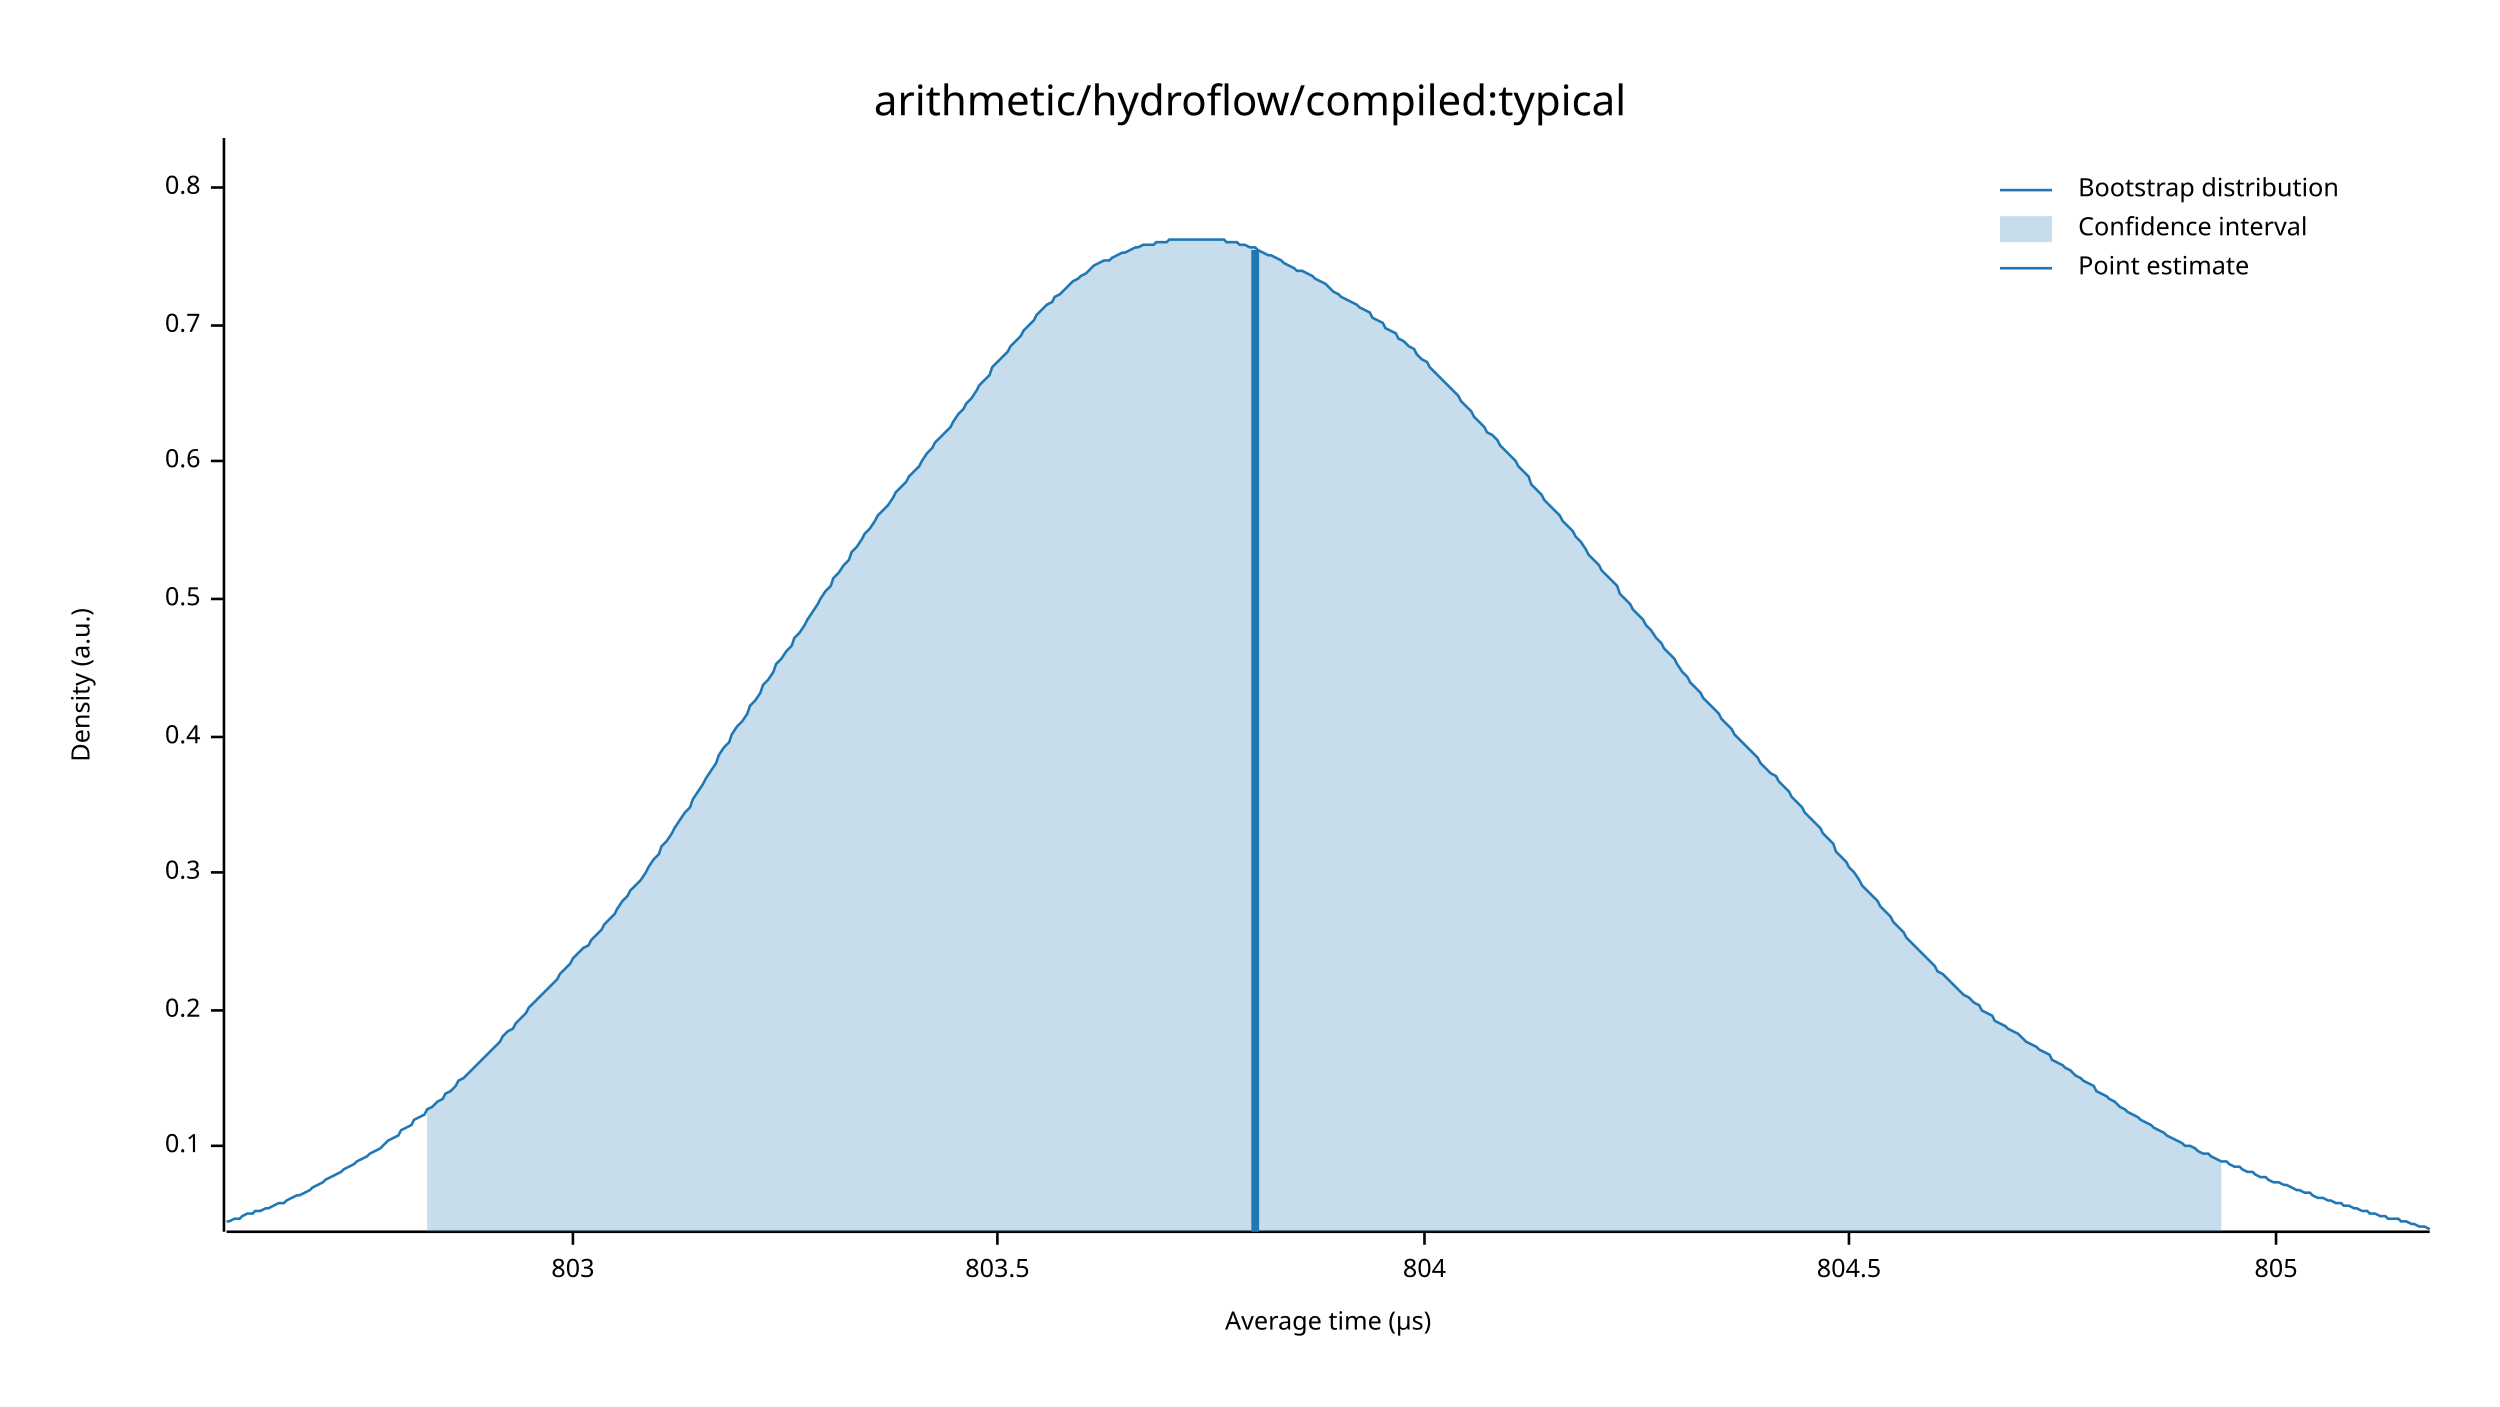
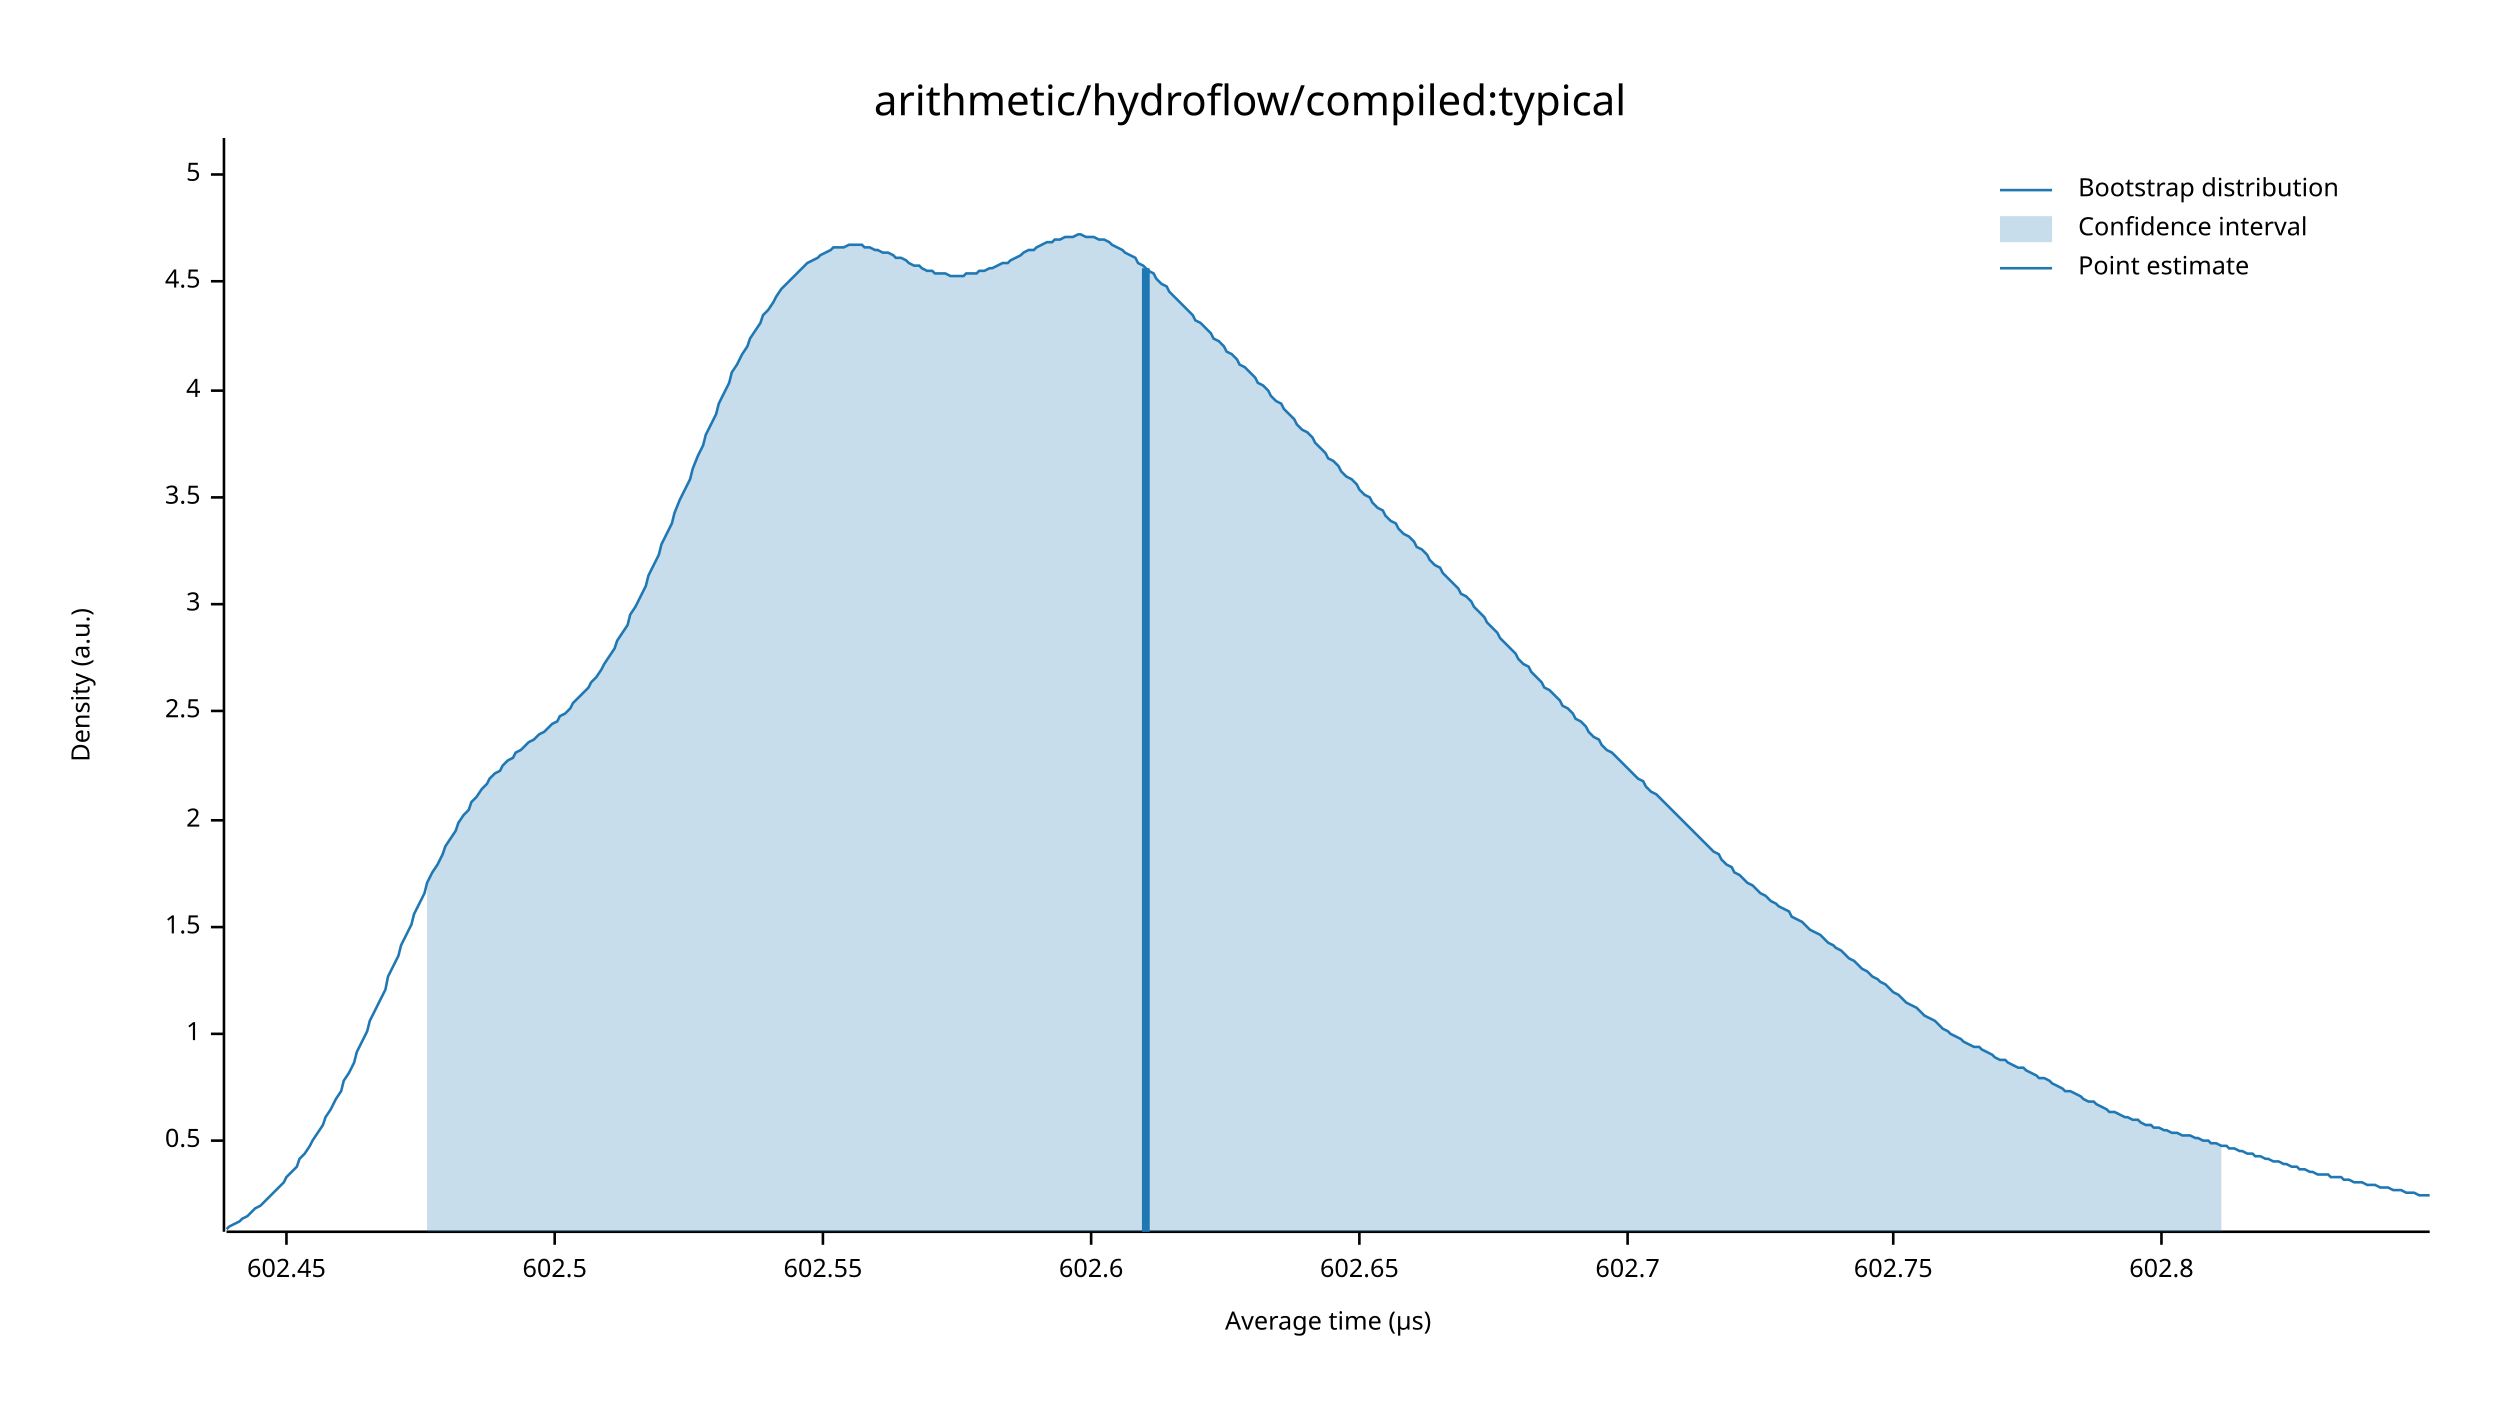
<svg xmlns="http://www.w3.org/2000/svg" width="960" height="540" viewBox="0 0 960 540">
  <text x="480" y="32" dy="0.76em" text-anchor="middle" font-family="sans-serif" font-size="16.129" opacity="1" fill="#000000">
arithmetic/hydroflow/compiled:typical
</text>
  <text x="27" y="263" dy="0.76em" text-anchor="middle" font-family="sans-serif" font-size="9.677" opacity="1" fill="#000000" transform="rotate(270, 27, 263)">
Density (a.u.)
</text>
  <text x="510" y="513" dy="-0.5ex" text-anchor="middle" font-family="sans-serif" font-size="9.677" opacity="1" fill="#000000">
Average time (µs)
</text>
  <polyline fill="none" opacity="1" stroke="#000000" stroke-width="1" points="86,53 86,473 " />
-   <text x="77" y="440" dy="0.5ex" text-anchor="end" font-family="sans-serif" font-size="9.677" opacity="1" fill="#000000">
- 0.1
- </text>
-   <polyline fill="none" opacity="1" stroke="#000000" stroke-width="1" points="81,440 86,440 " />
-   <text x="77" y="388" dy="0.5ex" text-anchor="end" font-family="sans-serif" font-size="9.677" opacity="1" fill="#000000">
- 0.2
- </text>
-   <polyline fill="none" opacity="1" stroke="#000000" stroke-width="1" points="81,388 86,388 " />
-   <text x="77" y="335" dy="0.5ex" text-anchor="end" font-family="sans-serif" font-size="9.677" opacity="1" fill="#000000">
- 0.3
- </text>
-   <polyline fill="none" opacity="1" stroke="#000000" stroke-width="1" points="81,335 86,335 " />
-   <text x="77" y="283" dy="0.5ex" text-anchor="end" font-family="sans-serif" font-size="9.677" opacity="1" fill="#000000">
- 0.4
- </text>
-   <polyline fill="none" opacity="1" stroke="#000000" stroke-width="1" points="81,283 86,283 " />
-   <text x="77" y="230" dy="0.5ex" text-anchor="end" font-family="sans-serif" font-size="9.677" opacity="1" fill="#000000">
+   <text x="77" y="438" dy="0.5ex" text-anchor="end" font-family="sans-serif" font-size="9.677" opacity="1" fill="#000000">
0.5
</text>
-   <polyline fill="none" opacity="1" stroke="#000000" stroke-width="1" points="81,230 86,230 " />
-   <text x="77" y="177" dy="0.5ex" text-anchor="end" font-family="sans-serif" font-size="9.677" opacity="1" fill="#000000">
- 0.6
+   <polyline fill="none" opacity="1" stroke="#000000" stroke-width="1" points="81,438 86,438 " />
+   <text x="77" y="397" dy="0.5ex" text-anchor="end" font-family="sans-serif" font-size="9.677" opacity="1" fill="#000000">
+ 1
</text>
-   <polyline fill="none" opacity="1" stroke="#000000" stroke-width="1" points="81,177 86,177 " />
-   <text x="77" y="125" dy="0.5ex" text-anchor="end" font-family="sans-serif" font-size="9.677" opacity="1" fill="#000000">
- 0.7
+   <polyline fill="none" opacity="1" stroke="#000000" stroke-width="1" points="81,397 86,397 " />
+   <text x="77" y="356" dy="0.5ex" text-anchor="end" font-family="sans-serif" font-size="9.677" opacity="1" fill="#000000">
+ 1.5
</text>
-   <polyline fill="none" opacity="1" stroke="#000000" stroke-width="1" points="81,125 86,125 " />
-   <text x="77" y="72" dy="0.5ex" text-anchor="end" font-family="sans-serif" font-size="9.677" opacity="1" fill="#000000">
- 0.8
+   <polyline fill="none" opacity="1" stroke="#000000" stroke-width="1" points="81,356 86,356 " />
+   <text x="77" y="315" dy="0.5ex" text-anchor="end" font-family="sans-serif" font-size="9.677" opacity="1" fill="#000000">
+ 2
</text>
-   <polyline fill="none" opacity="1" stroke="#000000" stroke-width="1" points="81,72 86,72 " />
+   <polyline fill="none" opacity="1" stroke="#000000" stroke-width="1" points="81,315 86,315 " />
+   <text x="77" y="273" dy="0.5ex" text-anchor="end" font-family="sans-serif" font-size="9.677" opacity="1" fill="#000000">
+ 2.5
+ </text>
+   <polyline fill="none" opacity="1" stroke="#000000" stroke-width="1" points="81,273 86,273 " />
+   <text x="77" y="232" dy="0.5ex" text-anchor="end" font-family="sans-serif" font-size="9.677" opacity="1" fill="#000000">
+ 3
+ </text>
+   <polyline fill="none" opacity="1" stroke="#000000" stroke-width="1" points="81,232 86,232 " />
+   <text x="77" y="191" dy="0.5ex" text-anchor="end" font-family="sans-serif" font-size="9.677" opacity="1" fill="#000000">
+ 3.5
+ </text>
+   <polyline fill="none" opacity="1" stroke="#000000" stroke-width="1" points="81,191 86,191 " />
+   <text x="77" y="150" dy="0.5ex" text-anchor="end" font-family="sans-serif" font-size="9.677" opacity="1" fill="#000000">
+ 4
+ </text>
+   <polyline fill="none" opacity="1" stroke="#000000" stroke-width="1" points="81,150 86,150 " />
+   <text x="77" y="108" dy="0.5ex" text-anchor="end" font-family="sans-serif" font-size="9.677" opacity="1" fill="#000000">
+ 4.5
+ </text>
+   <polyline fill="none" opacity="1" stroke="#000000" stroke-width="1" points="81,108 86,108 " />
+   <text x="77" y="67" dy="0.5ex" text-anchor="end" font-family="sans-serif" font-size="9.677" opacity="1" fill="#000000">
+ 5
+ </text>
+   <polyline fill="none" opacity="1" stroke="#000000" stroke-width="1" points="81,67 86,67 " />
  <polyline fill="none" opacity="1" stroke="#000000" stroke-width="1" points="87,473 933,473 " />
-   <text x="220" y="483" dy="0.76em" text-anchor="middle" font-family="sans-serif" font-size="9.677" opacity="1" fill="#000000">
- 803
+   <text x="110" y="483" dy="0.76em" text-anchor="middle" font-family="sans-serif" font-size="9.677" opacity="1" fill="#000000">
+ 602.45
</text>
-   <polyline fill="none" opacity="1" stroke="#000000" stroke-width="1" points="220,473 220,478 " />
-   <text x="383" y="483" dy="0.76em" text-anchor="middle" font-family="sans-serif" font-size="9.677" opacity="1" fill="#000000">
- 803.5
+   <polyline fill="none" opacity="1" stroke="#000000" stroke-width="1" points="110,473 110,478 " />
+   <text x="213" y="483" dy="0.76em" text-anchor="middle" font-family="sans-serif" font-size="9.677" opacity="1" fill="#000000">
+ 602.5
</text>
-   <polyline fill="none" opacity="1" stroke="#000000" stroke-width="1" points="383,473 383,478 " />
-   <text x="547" y="483" dy="0.76em" text-anchor="middle" font-family="sans-serif" font-size="9.677" opacity="1" fill="#000000">
- 804
+   <polyline fill="none" opacity="1" stroke="#000000" stroke-width="1" points="213,473 213,478 " />
+   <text x="316" y="483" dy="0.76em" text-anchor="middle" font-family="sans-serif" font-size="9.677" opacity="1" fill="#000000">
+ 602.55
</text>
-   <polyline fill="none" opacity="1" stroke="#000000" stroke-width="1" points="547,473 547,478 " />
-   <text x="710" y="483" dy="0.76em" text-anchor="middle" font-family="sans-serif" font-size="9.677" opacity="1" fill="#000000">
- 804.5
+   <polyline fill="none" opacity="1" stroke="#000000" stroke-width="1" points="316,473 316,478 " />
+   <text x="419" y="483" dy="0.76em" text-anchor="middle" font-family="sans-serif" font-size="9.677" opacity="1" fill="#000000">
+ 602.6
</text>
-   <polyline fill="none" opacity="1" stroke="#000000" stroke-width="1" points="710,473 710,478 " />
-   <text x="874" y="483" dy="0.76em" text-anchor="middle" font-family="sans-serif" font-size="9.677" opacity="1" fill="#000000">
- 805
+   <polyline fill="none" opacity="1" stroke="#000000" stroke-width="1" points="419,473 419,478 " />
+   <text x="522" y="483" dy="0.76em" text-anchor="middle" font-family="sans-serif" font-size="9.677" opacity="1" fill="#000000">
+ 602.65
</text>
-   <polyline fill="none" opacity="1" stroke="#000000" stroke-width="1" points="874,473 874,478 " />
-   <polyline fill="none" opacity="1" stroke="#1F78B4" stroke-width="1" points="87,469 88,469 90,468 92,468 93,467 95,466 97,466 98,465 100,465 102,464 103,464 105,463 107,462 109,462 110,461 112,460 114,459 115,459 117,458 119,457 120,456 122,455 124,454 125,453 127,452 129,451 131,450 132,449 134,448 136,447 137,446 139,445 141,444 142,443 144,442 146,441 148,439 149,438 151,437 153,436 154,434 156,433 158,432 159,430 161,429 163,428 164,426 166,425 168,423 170,422 171,420 173,419 175,417 176,415 178,414 180,412 181,411 183,409 185,407 187,405 188,404 190,402 192,400 193,398 195,396 197,395 198,393 200,391 202,389 203,387 205,385 207,383 209,381 210,380 212,378 214,376 215,374 217,372 219,370 220,368 222,366 224,364 226,363 227,361 229,359 231,357 232,355 234,353 236,351 237,349 239,346 241,344 242,342 244,340 246,338 248,335 249,333 251,330 253,328 254,325 256,323 258,320 259,318 261,315 263,312 265,310 266,307 268,304 270,301 271,299 273,296 275,293 276,290 278,287 280,285 281,282 283,279 285,277 287,274 288,271 290,269 292,266 293,263 295,261 297,258 298,255 300,253 302,250 304,248 305,245 307,243 309,240 310,238 312,235 314,232 315,230 317,227 319,225 320,222 322,220 324,217 326,215 327,212 329,210 331,207 332,205 334,203 336,200 337,198 339,196 341,194 343,191 344,189 346,187 348,185 349,183 351,181 353,179 354,177 356,174 358,172 359,170 361,168 363,166 365,164 366,162 368,159 370,157 371,155 373,153 375,150 376,148 378,146 380,144 381,141 383,139 385,137 387,135 388,133 390,131 392,129 393,127 395,125 397,123 398,121 400,119 402,117 404,116 405,114 407,113 409,111 410,110 412,108 414,107 415,106 417,105 419,103 420,102 422,101 424,100 426,100 427,99 429,98 431,97 432,97 434,96 436,95 437,95 439,94 441,94 443,94 444,93 446,93 448,93 449,92 451,92 453,92 454,92 456,92 458,92 459,92 461,92 463,92 465,92 466,92 468,92 470,92 471,93 473,93 475,93 476,94 478,94 480,95 482,95 483,96 485,97 487,98 488,98 490,99 492,100 493,101 495,102 497,103 498,104 500,104 502,105 504,106 505,107 507,108 509,109 510,110 512,112 514,113 515,114 517,115 519,116 521,117 522,118 524,119 526,120 527,122 529,123 531,124 532,126 534,127 536,128 537,130 539,131 541,133 543,134 544,136 546,138 548,139 549,141 551,143 553,145 554,146 556,148 558,150 560,152 561,154 563,156 565,158 566,160 568,162 570,164 571,166 573,167 575,169 576,171 578,173 580,175 582,177 583,179 585,181 587,183 588,186 590,188 592,190 593,192 595,194 597,196 599,198 600,200 602,202 604,204 605,206 607,208 609,211 610,213 612,215 614,217 615,219 617,221 619,223 621,225 622,228 624,230 626,232 627,234 629,236 631,238 632,240 634,242 636,245 638,247 639,249 641,251 643,253 644,255 646,258 648,260 649,262 651,264 653,266 654,268 656,270 658,272 660,274 661,276 663,278 665,280 666,282 668,284 670,286 671,287 673,289 675,291 676,293 678,295 680,297 682,298 683,300 685,302 687,304 688,306 690,308 692,310 693,312 695,314 697,316 699,318 700,320 702,322 704,324 705,327 707,329 709,331 710,333 712,335 714,338 715,340 717,342 719,344 721,346 722,348 724,350 726,352 727,354 729,356 731,358 732,360 734,362 736,364 738,366 739,367 741,369 743,371 744,373 746,374 748,376 749,377 751,379 753,381 754,382 756,383 758,385 760,386 761,388 763,389 765,390 766,392 768,393 770,394 771,395 773,396 775,397 777,399 778,400 780,401 782,402 783,403 785,404 787,405 788,407 790,408 792,409 793,410 795,411 797,413 799,414 800,415 802,416 804,417 805,419 807,420 809,421 810,422 812,423 814,425 816,426 817,427 819,428 821,429 822,430 824,431 826,432 827,433 829,434 831,435 832,436 834,437 836,438 838,439 839,440 841,440 843,441 844,442 846,443 848,443 849,444 851,445 853,446 855,446 856,447 858,448 860,448 861,449 863,450 865,450 866,451 868,452 870,452 871,453 873,454 875,454 877,455 878,455 880,456 882,457 883,457 885,458 887,458 888,459 890,460 892,460 894,461 895,461 897,462 899,462 900,463 902,463 904,464 905,464 907,465 909,465 910,466 912,466 914,467 916,467 917,468 919,468 921,468 922,469 924,469 926,470 927,470 929,471 931,471 933,472 " />
-   <polygon opacity="0.25" fill="#1F78B4" points="164,426 166,425 168,423 170,422 171,420 173,419 175,417 176,415 178,414 180,412 181,411 183,409 185,407 187,405 188,404 190,402 192,400 193,398 195,396 197,395 198,393 200,391 202,389 203,387 205,385 207,383 209,381 210,380 212,378 214,376 215,374 217,372 219,370 220,368 222,366 224,364 226,363 227,361 229,359 231,357 232,355 234,353 236,351 237,349 239,346 241,344 242,342 244,340 246,338 248,335 249,333 251,330 253,328 254,325 256,323 258,320 259,318 261,315 263,312 265,310 266,307 268,304 270,301 271,299 273,296 275,293 276,290 278,287 280,285 281,282 283,279 285,277 287,274 288,271 290,269 292,266 293,263 295,261 297,258 298,255 300,253 302,250 304,248 305,245 307,243 309,240 310,238 312,235 314,232 315,230 317,227 319,225 320,222 322,220 324,217 326,215 327,212 329,210 331,207 332,205 334,203 336,200 337,198 339,196 341,194 343,191 344,189 346,187 348,185 349,183 351,181 353,179 354,177 356,174 358,172 359,170 361,168 363,166 365,164 366,162 368,159 370,157 371,155 373,153 375,150 376,148 378,146 380,144 381,141 383,139 385,137 387,135 388,133 390,131 392,129 393,127 395,125 397,123 398,121 400,119 402,117 404,116 405,114 407,113 409,111 410,110 412,108 414,107 415,106 417,105 419,103 420,102 422,101 424,100 426,100 427,99 429,98 431,97 432,97 434,96 436,95 437,95 439,94 441,94 443,94 444,93 446,93 448,93 449,92 451,92 453,92 454,92 456,92 458,92 459,92 461,92 463,92 465,92 466,92 468,92 470,92 471,93 473,93 475,93 476,94 478,94 480,95 482,95 483,96 485,97 487,98 488,98 490,99 492,100 493,101 495,102 497,103 498,104 500,104 502,105 504,106 505,107 507,108 509,109 510,110 512,112 514,113 515,114 517,115 519,116 521,117 522,118 524,119 526,120 527,122 529,123 531,124 532,126 534,127 536,128 537,130 539,131 541,133 543,134 544,136 546,138 548,139 549,141 551,143 553,145 554,146 556,148 558,150 560,152 561,154 563,156 565,158 566,160 568,162 570,164 571,166 573,167 575,169 576,171 578,173 580,175 582,177 583,179 585,181 587,183 588,186 590,188 592,190 593,192 595,194 597,196 599,198 600,200 602,202 604,204 605,206 607,208 609,211 610,213 612,215 614,217 615,219 617,221 619,223 621,225 622,228 624,230 626,232 627,234 629,236 631,238 632,240 634,242 636,245 638,247 639,249 641,251 643,253 644,255 646,258 648,260 649,262 651,264 653,266 654,268 656,270 658,272 660,274 661,276 663,278 665,280 666,282 668,284 670,286 671,287 673,289 675,291 676,293 678,295 680,297 682,298 683,300 685,302 687,304 688,306 690,308 692,310 693,312 695,314 697,316 699,318 700,320 702,322 704,324 705,327 707,329 709,331 710,333 712,335 714,338 715,340 717,342 719,344 721,346 722,348 724,350 726,352 727,354 729,356 731,358 732,360 734,362 736,364 738,366 739,367 741,369 743,371 744,373 746,374 748,376 749,377 751,379 753,381 754,382 756,383 758,385 760,386 761,388 763,389 765,390 766,392 768,393 770,394 771,395 773,396 775,397 777,399 778,400 780,401 782,402 783,403 785,404 787,405 788,407 790,408 792,409 793,410 795,411 797,413 799,414 800,415 802,416 804,417 805,419 807,420 809,421 810,422 812,423 814,425 816,426 817,427 819,428 821,429 822,430 824,431 826,432 827,433 829,434 831,435 832,436 834,437 836,438 838,439 839,440 841,440 843,441 844,442 846,443 848,443 849,444 851,445 853,446 853,473 164,473 " />
-   <polyline fill="none" opacity="1" stroke="#1F78B4" stroke-width="3" points="482,473 482,96 " />
+   <polyline fill="none" opacity="1" stroke="#000000" stroke-width="1" points="522,473 522,478 " />
+   <text x="625" y="483" dy="0.76em" text-anchor="middle" font-family="sans-serif" font-size="9.677" opacity="1" fill="#000000">
+ 602.7
+ </text>
+   <polyline fill="none" opacity="1" stroke="#000000" stroke-width="1" points="625,473 625,478 " />
+   <text x="727" y="483" dy="0.76em" text-anchor="middle" font-family="sans-serif" font-size="9.677" opacity="1" fill="#000000">
+ 602.75
+ </text>
+   <polyline fill="none" opacity="1" stroke="#000000" stroke-width="1" points="727,473 727,478 " />
+   <text x="830" y="483" dy="0.76em" text-anchor="middle" font-family="sans-serif" font-size="9.677" opacity="1" fill="#000000">
+ 602.8
+ </text>
+   <polyline fill="none" opacity="1" stroke="#000000" stroke-width="1" points="830,473 830,478 " />
+   <polyline fill="none" opacity="1" stroke="#1F78B4" stroke-width="1" points="87,472 88,471 90,470 92,469 93,468 95,467 97,465 98,464 100,463 102,461 103,460 105,458 107,456 109,454 110,452 112,450 114,448 115,445 117,443 119,440 120,438 122,435 124,432 125,429 127,426 129,422 131,419 132,415 134,412 136,408 137,404 139,400 141,396 142,392 144,388 146,384 148,380 149,375 151,371 153,367 154,363 156,359 158,355 159,351 161,347 163,343 164,339 166,335 168,332 170,328 171,325 173,322 175,319 176,316 178,313 180,311 181,308 183,306 185,303 187,301 188,299 190,297 192,296 193,294 195,292 197,291 198,289 200,288 202,286 203,285 205,284 207,282 209,281 210,280 212,278 214,277 215,275 217,274 219,272 220,270 222,268 224,266 226,264 227,262 229,260 231,257 232,255 234,252 236,249 237,246 239,243 241,240 242,236 244,233 246,229 248,225 249,221 251,217 253,213 254,209 256,205 258,201 259,197 261,192 263,188 265,184 266,180 268,175 270,171 271,167 273,163 275,159 276,155 278,151 280,147 281,143 283,140 285,136 287,133 288,130 290,127 292,124 293,121 295,119 297,116 298,114 300,111 302,109 304,107 305,106 307,104 309,102 310,101 312,100 314,99 315,98 317,97 319,96 320,95 322,95 324,95 326,94 327,94 329,94 331,94 332,95 334,95 336,96 337,96 339,97 341,97 343,98 344,99 346,99 348,100 349,101 351,102 353,102 354,103 356,104 358,104 359,105 361,105 363,105 365,106 366,106 368,106 370,106 371,105 373,105 375,105 376,104 378,104 380,103 381,103 383,102 385,101 387,101 388,100 390,99 392,98 393,97 395,96 397,96 398,95 400,94 402,93 404,93 405,92 407,92 409,91 410,91 412,91 414,90 415,90 417,91 419,91 420,91 422,92 424,92 426,93 427,94 429,95 431,96 432,97 434,98 436,99 437,101 439,102 441,104 443,105 444,107 446,109 448,110 449,112 451,114 453,116 454,117 456,119 458,121 459,123 461,124 463,126 465,128 466,130 468,131 470,133 471,135 473,136 475,138 476,140 478,141 480,143 482,145 483,147 485,148 487,150 488,152 490,154 492,155 493,157 495,159 497,161 498,163 500,165 502,166 504,168 505,170 507,172 509,174 510,176 512,177 514,179 515,181 517,183 519,184 521,186 522,188 524,190 526,191 527,193 529,195 531,196 532,198 534,200 536,201 537,203 539,205 541,206 543,208 544,210 546,211 548,213 549,215 551,217 553,218 554,220 556,222 558,224 560,226 561,228 563,229 565,231 566,233 568,235 570,237 571,239 573,241 575,243 576,245 578,247 580,249 582,251 583,253 585,255 587,256 588,258 590,260 592,262 593,264 595,265 597,267 599,269 600,271 602,272 604,274 605,276 607,277 609,279 610,281 612,283 614,284 615,286 617,288 619,289 621,291 622,292 624,294 626,296 627,297 629,299 631,300 632,302 634,304 636,305 638,307 639,308 641,310 643,312 644,313 646,315 648,317 649,318 651,320 653,322 654,323 656,325 658,327 660,328 661,330 663,332 665,333 666,335 668,336 670,338 671,339 673,340 675,342 676,343 678,344 680,346 682,347 683,348 685,349 687,350 688,352 690,353 692,354 693,355 695,357 697,358 699,359 700,360 702,362 704,363 705,364 707,365 709,367 710,368 712,369 714,371 715,372 717,373 719,375 721,376 722,377 724,378 726,380 727,381 729,382 731,384 732,385 734,386 736,387 738,389 739,390 741,391 743,392 744,393 746,395 748,396 749,397 751,398 753,399 754,400 756,401 758,402 760,402 761,403 763,404 765,405 766,406 768,407 770,407 771,408 773,409 775,410 777,410 778,411 780,412 782,413 783,414 785,414 787,415 788,416 790,417 792,418 793,419 795,419 797,420 799,421 800,422 802,423 804,423 805,424 807,425 809,426 810,427 812,427 814,428 816,429 817,429 819,430 821,430 822,431 824,432 826,432 827,433 829,433 831,434 832,434 834,435 836,435 838,436 839,436 841,436 843,437 844,437 846,438 848,438 849,439 851,439 853,440 855,440 856,441 858,441 860,442 861,442 863,443 865,443 866,444 868,444 870,445 871,445 873,446 875,446 877,447 878,447 880,448 882,448 883,449 885,449 887,450 888,450 890,451 892,451 894,451 895,452 897,452 899,452 900,453 902,453 904,454 905,454 907,454 909,455 910,455 912,455 914,456 916,456 917,456 919,457 921,457 922,457 924,458 926,458 927,458 929,459 931,459 933,459 " />
+   <polygon opacity="0.25" fill="#1F78B4" points="164,339 166,335 168,332 170,328 171,325 173,322 175,319 176,316 178,313 180,311 181,308 183,306 185,303 187,301 188,299 190,297 192,296 193,294 195,292 197,291 198,289 200,288 202,286 203,285 205,284 207,282 209,281 210,280 212,278 214,277 215,275 217,274 219,272 220,270 222,268 224,266 226,264 227,262 229,260 231,257 232,255 234,252 236,249 237,246 239,243 241,240 242,236 244,233 246,229 248,225 249,221 251,217 253,213 254,209 256,205 258,201 259,197 261,192 263,188 265,184 266,180 268,175 270,171 271,167 273,163 275,159 276,155 278,151 280,147 281,143 283,140 285,136 287,133 288,130 290,127 292,124 293,121 295,119 297,116 298,114 300,111 302,109 304,107 305,106 307,104 309,102 310,101 312,100 314,99 315,98 317,97 319,96 320,95 322,95 324,95 326,94 327,94 329,94 331,94 332,95 334,95 336,96 337,96 339,97 341,97 343,98 344,99 346,99 348,100 349,101 351,102 353,102 354,103 356,104 358,104 359,105 361,105 363,105 365,106 366,106 368,106 370,106 371,105 373,105 375,105 376,104 378,104 380,103 381,103 383,102 385,101 387,101 388,100 390,99 392,98 393,97 395,96 397,96 398,95 400,94 402,93 404,93 405,92 407,92 409,91 410,91 412,91 414,90 415,90 417,91 419,91 420,91 422,92 424,92 426,93 427,94 429,95 431,96 432,97 434,98 436,99 437,101 439,102 441,104 443,105 444,107 446,109 448,110 449,112 451,114 453,116 454,117 456,119 458,121 459,123 461,124 463,126 465,128 466,130 468,131 470,133 471,135 473,136 475,138 476,140 478,141 480,143 482,145 483,147 485,148 487,150 488,152 490,154 492,155 493,157 495,159 497,161 498,163 500,165 502,166 504,168 505,170 507,172 509,174 510,176 512,177 514,179 515,181 517,183 519,184 521,186 522,188 524,190 526,191 527,193 529,195 531,196 532,198 534,200 536,201 537,203 539,205 541,206 543,208 544,210 546,211 548,213 549,215 551,217 553,218 554,220 556,222 558,224 560,226 561,228 563,229 565,231 566,233 568,235 570,237 571,239 573,241 575,243 576,245 578,247 580,249 582,251 583,253 585,255 587,256 588,258 590,260 592,262 593,264 595,265 597,267 599,269 600,271 602,272 604,274 605,276 607,277 609,279 610,281 612,283 614,284 615,286 617,288 619,289 621,291 622,292 624,294 626,296 627,297 629,299 631,300 632,302 634,304 636,305 638,307 639,308 641,310 643,312 644,313 646,315 648,317 649,318 651,320 653,322 654,323 656,325 658,327 660,328 661,330 663,332 665,333 666,335 668,336 670,338 671,339 673,340 675,342 676,343 678,344 680,346 682,347 683,348 685,349 687,350 688,352 690,353 692,354 693,355 695,357 697,358 699,359 700,360 702,362 704,363 705,364 707,365 709,367 710,368 712,369 714,371 715,372 717,373 719,375 721,376 722,377 724,378 726,380 727,381 729,382 731,384 732,385 734,386 736,387 738,389 739,390 741,391 743,392 744,393 746,395 748,396 749,397 751,398 753,399 754,400 756,401 758,402 760,402 761,403 763,404 765,405 766,406 768,407 770,407 771,408 773,409 775,410 777,410 778,411 780,412 782,413 783,414 785,414 787,415 788,416 790,417 792,418 793,419 795,419 797,420 799,421 800,422 802,423 804,423 805,424 807,425 809,426 810,427 812,427 814,428 816,429 817,429 819,430 821,430 822,431 824,432 826,432 827,433 829,433 831,434 832,434 834,435 836,435 838,436 839,436 841,436 843,437 844,437 846,438 848,438 849,439 851,439 853,440 853,473 164,473 " />
+   <polyline fill="none" opacity="1" stroke="#1F78B4" stroke-width="3" points="440,473 440,103 " />
  <text x="798" y="68" dy="0.76em" text-anchor="start" font-family="sans-serif" font-size="9.677" opacity="1" fill="#000000">
Bootstrap distribution
</text>
  <text x="798" y="83" dy="0.76em" text-anchor="start" font-family="sans-serif" font-size="9.677" opacity="1" fill="#000000">
Confidence interval
</text>
  <text x="798" y="98" dy="0.76em" text-anchor="start" font-family="sans-serif" font-size="9.677" opacity="1" fill="#000000">
Point estimate
</text>
  <polyline fill="none" opacity="1" stroke="#1F78B4" stroke-width="1" points="768,73 788,73 " />
  <rect x="768" y="83" width="20" height="10" opacity="0.25" fill="#1F78B4" stroke="none" />
  <polyline fill="none" opacity="1" stroke="#1F78B4" stroke-width="1" points="768,103 788,103 " />
</svg>
